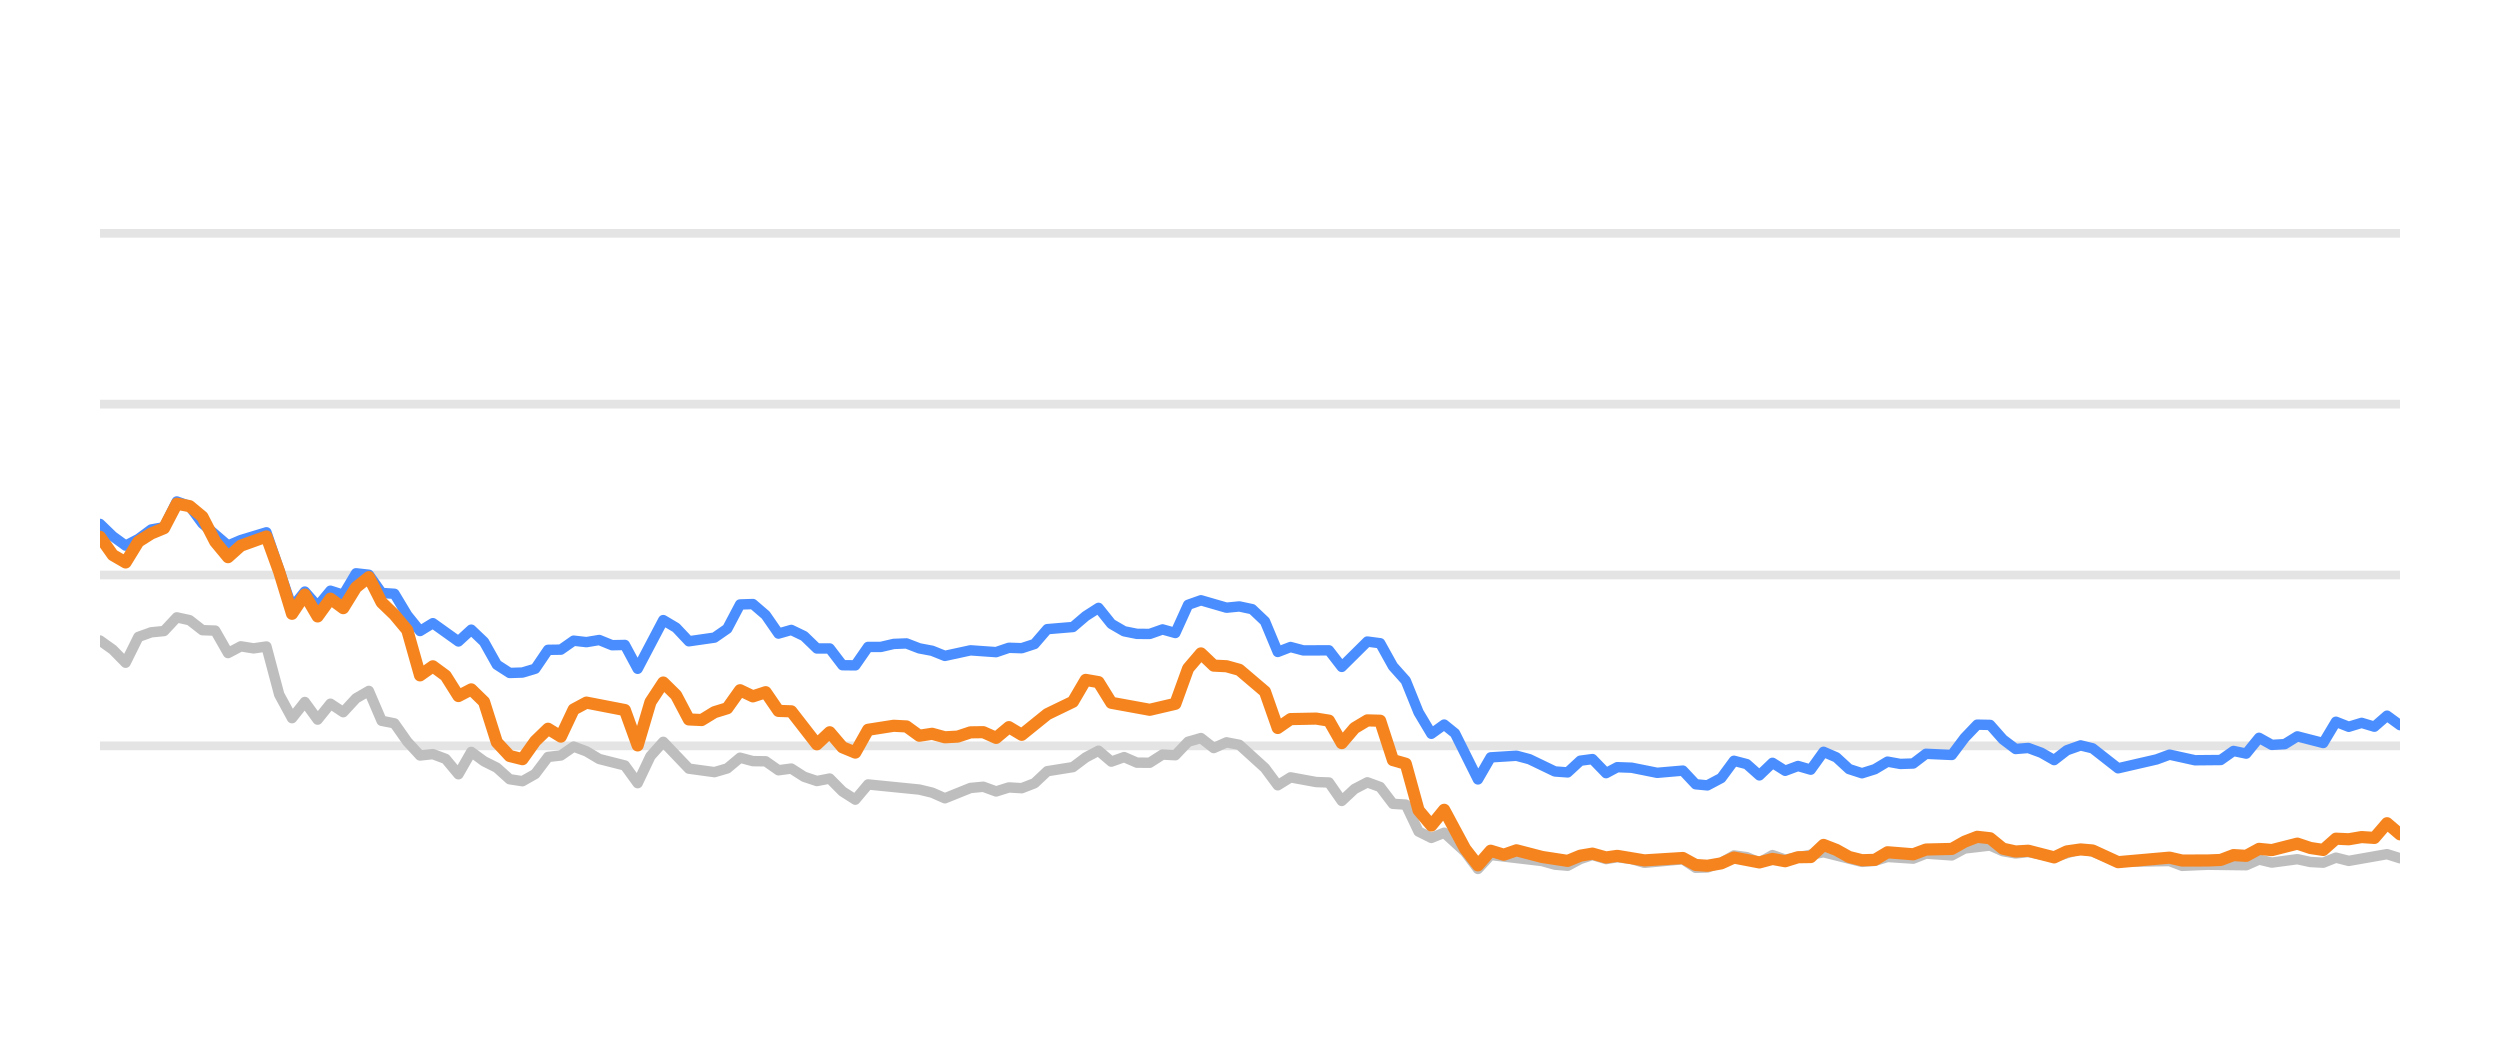
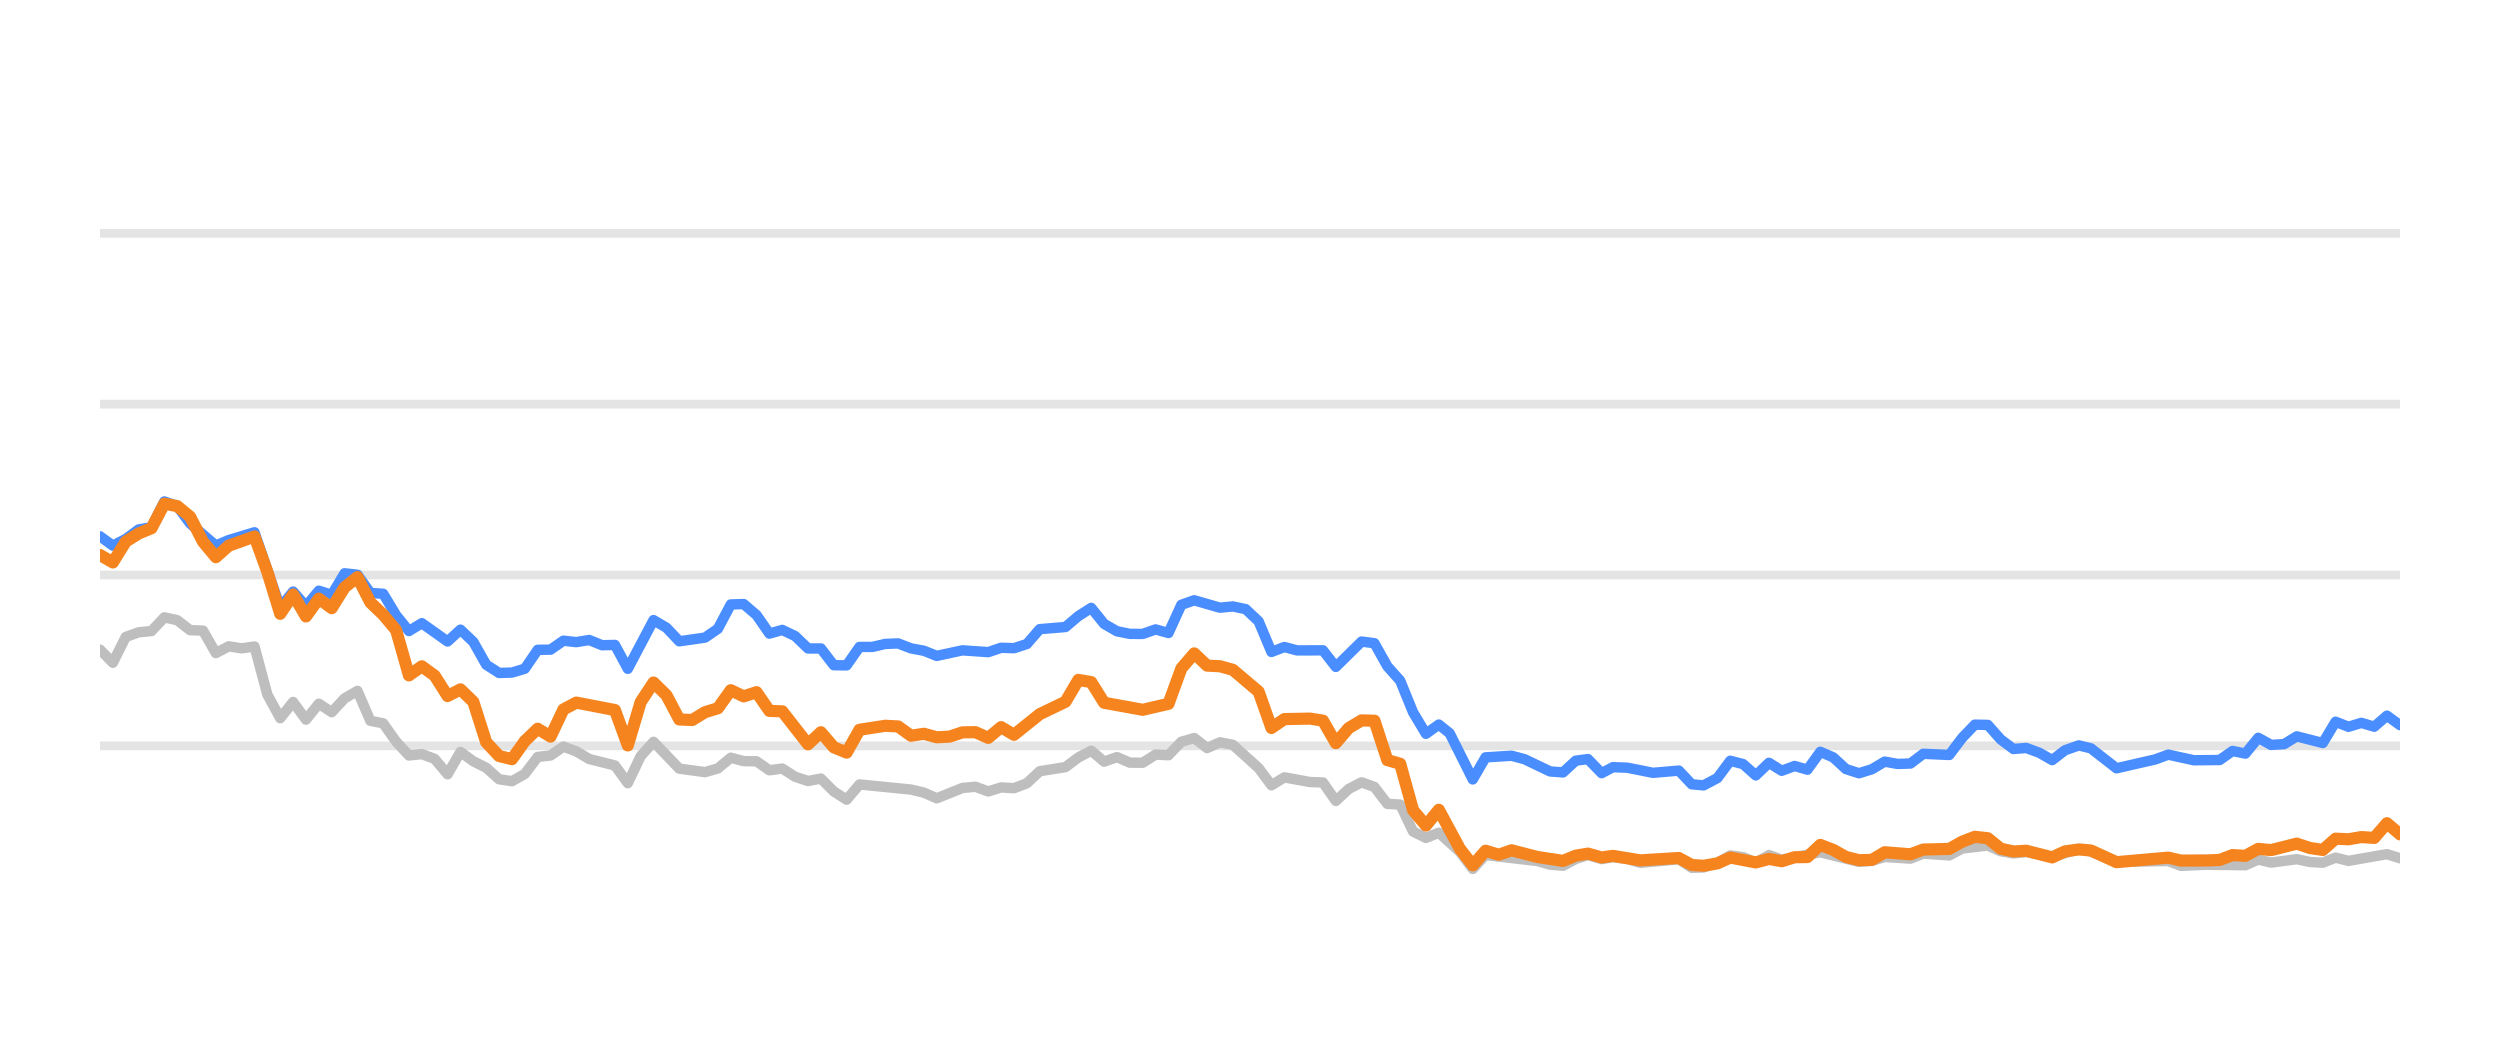
<svg xmlns="http://www.w3.org/2000/svg" width="144pt" height="60pt" viewBox="0 0 144 60" version="1.1">
  <defs>
    <style type="text/css">*{stroke-linejoin: round; stroke-linecap: butt}</style>
  </defs>
  <g id="figure_1">
    <g id="patch_1">
      <path d="M 0 60  L 144 60  L 144 0  L 0 0  L 0 60  z " style="fill: none; opacity: 0" />
    </g>
    <g id="axes_1">
      <g id="patch_2">
        <path d="M 5.76 52.8  L 138.24 52.8  L 138.24 3.6  L 5.76 3.6  L 5.76 52.8  z " style="fill: none" />
      </g>
      <g id="matplotlib.axis_1" />
      <g id="matplotlib.axis_2" />
      <g id="line2d_1">
-         <path d="M 5.76 42.96  L 138.24 42.96  " clip-path="url(#p2822f5cc83)" style="fill: none; stroke: #b2b2b2; stroke-opacity: 0.35; stroke-width: 0.5; stroke-linecap: square" />
+         <path d="M 5.76 42.96  L 138.24 42.96  " clip-path="url(#p6b6679c8cb)" style="fill: none; stroke: #b2b2b2; stroke-opacity: 0.35; stroke-width: 0.5; stroke-linecap: square" />
      </g>
      <g id="line2d_2">
-         <path d="M 5.76 33.12  L 138.24 33.12  " clip-path="url(#p2822f5cc83)" style="fill: none; stroke: #b2b2b2; stroke-opacity: 0.35; stroke-width: 0.5; stroke-linecap: square" />
+         <path d="M 5.76 33.12  L 138.24 33.12  " clip-path="url(#p6b6679c8cb)" style="fill: none; stroke: #b2b2b2; stroke-opacity: 0.35; stroke-width: 0.5; stroke-linecap: square" />
      </g>
      <g id="line2d_3">
-         <path d="M 5.76 23.28  L 138.24 23.28  " clip-path="url(#p2822f5cc83)" style="fill: none; stroke: #b2b2b2; stroke-opacity: 0.35; stroke-width: 0.5; stroke-linecap: square" />
+         <path d="M 5.76 23.28  L 138.24 23.28  " clip-path="url(#p6b6679c8cb)" style="fill: none; stroke: #b2b2b2; stroke-opacity: 0.35; stroke-width: 0.5; stroke-linecap: square" />
      </g>
      <g id="line2d_4">
-         <path d="M 5.76 13.44  L 138.24 13.44  " clip-path="url(#p2822f5cc83)" style="fill: none; stroke: #b2b2b2; stroke-opacity: 0.35; stroke-width: 0.5; stroke-linecap: square" />
+         <path d="M 5.76 13.44  L 138.24 13.44  " clip-path="url(#p6b6679c8cb)" style="fill: none; stroke: #b2b2b2; stroke-opacity: 0.35; stroke-width: 0.5; stroke-linecap: square" />
      </g>
      <g id="line2d_5">
-         <path d="M 5.76 36.894  L 6.497 37.42  L 7.235 38.173  L 7.972 36.687  L 8.709 36.421  L 9.447 36.348  L 10.184 35.56  L 10.922 35.723  L 11.659 36.298  L 12.396 36.323  L 13.134 37.617  L 13.871 37.228  L 14.608 37.346  L 15.346 37.238  L 16.083 40.008  L 16.821 41.366  L 17.558 40.436  L 18.295 41.45  L 19.033 40.534  L 19.77 41.022  L 20.507 40.224  L 21.245 39.796  L 21.982 41.518  L 22.719 41.666  L 23.457 42.714  L 24.194 43.516  L 24.932 43.437  L 25.669 43.713  L 26.406 44.598  L 27.144 43.309  L 27.881 43.851  L 28.618 44.22  L 29.356 44.884  L 30.093 44.997  L 30.831 44.579  L 31.568 43.6  L 32.305 43.516  L 33.043 43.004  L 33.78 43.28  L 34.517 43.718  L 35.992 44.092  L 36.729 45.11  L 37.467 43.555  L 38.204 42.729  L 39.679 44.274  L 41.154 44.475  L 41.891 44.259  L 42.628 43.644  L 43.366 43.841  L 44.103 43.851  L 44.841 44.367  L 45.578 44.269  L 46.315 44.741  L 47.053 44.987  L 47.79 44.844  L 48.527 45.587  L 49.265 46.06  L 50.002 45.184  L 52.952 45.479  L 53.689 45.656  L 54.426 45.981  L 55.901 45.386  L 56.638 45.317  L 57.376 45.587  L 58.113 45.356  L 58.851 45.4  L 59.588 45.115  L 60.325 44.421  L 61.8 44.185  L 62.537 43.629  L 63.275 43.24  L 64.012 43.87  L 64.749 43.609  L 65.487 43.929  L 66.224 43.934  L 66.962 43.462  L 67.699 43.501  L 68.436 42.724  L 69.174 42.512  L 69.911 43.088  L 70.648 42.758  L 71.386 42.901  L 72.861 44.239  L 73.598 45.233  L 74.335 44.775  L 75.81 45.046  L 76.547 45.071  L 77.285 46.133  L 78.022 45.445  L 78.76 45.061  L 79.497 45.331  L 80.234 46.301  L 80.972 46.345  L 81.709 47.895  L 82.446 48.264  L 83.184 47.964  L 84.392 49.066  L 85.129 50.05  L 85.863 49.248  L 88.826 49.597  L 89.561 49.804  L 90.298 49.868  L 91.027 49.479  L 91.725 49.248  L 92.51 49.484  L 93.155 49.376  L 93.983 49.479  L 94.72 49.7  L 96.932 49.494  L 97.671 49.986  L 98.346 49.966  L 99.143 49.7  L 99.877 49.272  L 100.613 49.371  L 101.342 49.681  L 102.096 49.253  L 102.826 49.513  L 105.037 49.09  L 107.25 49.646  L 107.99 49.587  L 108.723 49.361  L 110.2 49.459  L 110.936 49.169  L 112.424 49.272  L 113.163 48.874  L 114.631 48.702  L 115.368 49.031  L 116.098 49.159  L 116.831 49.08  L 118.319 49.366  L 119.842 48.908  L 120.533 49.051  L 122.002 49.646  L 124.965 49.597  L 125.693 49.873  L 127.162 49.809  L 129.382 49.838  L 130.121 49.509  L 130.856 49.686  L 132.326 49.489  L 133.077 49.651  L 133.818 49.691  L 134.55 49.4  L 135.287 49.587  L 137.493 49.199  L 138.24 49.435  L 138.24 49.435  " clip-path="url(#p2822f5cc83)" style="fill: none; stroke: #bebebe; stroke-width: 0.6; stroke-linecap: round" />
+         <path d="M 5.76 37.42  L 6.501 38.173  L 7.243 36.687  L 7.984 36.421  L 8.726 36.348  L 9.467 35.56  L 10.209 35.723  L 10.95 36.298  L 11.692 36.323  L 12.433 37.617  L 13.175 37.228  L 13.916 37.346  L 14.658 37.238  L 15.399 40.008  L 16.141 41.366  L 16.882 40.436  L 17.624 41.45  L 18.365 40.534  L 19.107 41.022  L 19.848 40.224  L 20.59 39.796  L 21.331 41.518  L 22.073 41.666  L 22.814 42.714  L 23.556 43.516  L 24.297 43.437  L 25.039 43.713  L 25.78 44.598  L 26.522 43.309  L 27.263 43.851  L 28.005 44.22  L 28.746 44.884  L 29.488 44.997  L 30.229 44.579  L 30.971 43.6  L 31.712 43.516  L 32.454 43.004  L 33.195 43.28  L 33.937 43.718  L 35.42 44.092  L 36.161 45.11  L 36.903 43.555  L 37.644 42.729  L 39.127 44.274  L 40.61 44.475  L 41.352 44.259  L 42.093 43.644  L 42.835 43.841  L 43.576 43.851  L 44.318 44.367  L 45.059 44.269  L 45.801 44.741  L 46.542 44.987  L 47.284 44.844  L 48.025 45.587  L 48.767 46.06  L 49.508 45.184  L 52.474 45.479  L 53.216 45.656  L 53.957 45.981  L 55.44 45.386  L 56.182 45.317  L 56.923 45.587  L 57.665 45.356  L 58.406 45.4  L 59.148 45.115  L 59.889 44.421  L 61.372 44.185  L 62.114 43.629  L 62.855 43.24  L 63.597 43.87  L 64.338 43.609  L 65.08 43.929  L 65.821 43.934  L 66.563 43.462  L 67.304 43.501  L 68.046 42.724  L 68.787 42.512  L 69.529 43.088  L 70.27 42.758  L 71.012 42.901  L 72.495 44.239  L 73.236 45.233  L 73.978 44.775  L 75.461 45.046  L 76.202 45.071  L 76.944 46.133  L 77.685 45.445  L 78.427 45.061  L 79.168 45.331  L 79.91 46.301  L 80.651 46.345  L 81.393 47.895  L 82.134 48.264  L 82.876 47.964  L 84.091 49.066  L 84.832 50.05  L 85.57 49.248  L 88.55 49.597  L 89.289 49.804  L 90.03 49.868  L 90.762 49.479  L 91.465 49.248  L 92.254 49.484  L 92.902 49.376  L 93.736 49.479  L 94.476 49.7  L 96.7 49.494  L 97.444 49.986  L 98.123 49.966  L 98.924 49.7  L 99.663 49.272  L 100.403 49.371  L 101.135 49.681  L 101.894 49.253  L 102.628 49.513  L 104.851 49.09  L 107.077 49.646  L 107.821 49.587  L 108.557 49.361  L 110.043 49.459  L 110.783 49.169  L 112.279 49.272  L 113.023 48.874  L 114.499 48.702  L 115.24 49.031  L 115.975 49.159  L 116.712 49.08  L 118.207 49.366  L 119.739 48.908  L 120.434 49.051  L 121.911 49.646  L 124.891 49.597  L 125.623 49.873  L 127.1 49.809  L 129.333 49.838  L 130.076 49.509  L 130.814 49.686  L 132.293 49.489  L 133.048 49.651  L 133.793 49.691  L 134.53 49.4  L 135.271 49.587  L 137.489 49.199  L 138.24 49.435  L 138.24 49.435  " clip-path="url(#p6b6679c8cb)" style="fill: none; stroke: #bebebe; stroke-width: 0.6; stroke-linecap: round" />
      </g>
      <g id="line2d_6">
-         <path d="M 5.76 30.178  L 6.497 30.891  L 7.235 31.428  L 7.972 31.044  L 8.709 30.498  L 9.447 30.365  L 10.184 28.884  L 10.922 29.154  L 11.659 30.153  L 13.134 31.423  L 13.871 31.108  L 15.346 30.66  L 16.821 34.999  L 17.558 34.074  L 18.295 34.916  L 19.033 34.025  L 19.77 34.261  L 20.507 33.022  L 21.245 33.105  L 21.982 34.153  L 22.719 34.202  L 23.457 35.432  L 24.194 36.348  L 24.932 35.895  L 26.406 36.948  L 27.144 36.269  L 27.881 36.972  L 28.618 38.286  L 29.356 38.763  L 30.093 38.739  L 30.831 38.517  L 31.568 37.43  L 32.305 37.42  L 33.043 36.903  L 33.78 36.987  L 34.517 36.864  L 35.255 37.164  L 35.992 37.149  L 36.729 38.522  L 38.204 35.718  L 38.942 36.156  L 39.679 36.938  L 41.154 36.726  L 41.891 36.215  L 42.628 34.817  L 43.366 34.793  L 44.103 35.427  L 44.841 36.495  L 45.578 36.284  L 46.315 36.638  L 47.053 37.351  L 47.79 37.351  L 48.527 38.316  L 49.265 38.325  L 50.002 37.263  L 50.739 37.263  L 51.477 37.09  L 52.214 37.061  L 52.952 37.346  L 53.689 37.484  L 54.426 37.779  L 55.901 37.459  L 57.376 37.563  L 58.113 37.312  L 58.851 37.336  L 59.588 37.095  L 60.325 36.239  L 61.8 36.116  L 62.537 35.487  L 63.275 35.014  L 64.012 35.934  L 64.749 36.362  L 65.487 36.51  L 66.224 36.515  L 66.962 36.254  L 67.699 36.461  L 68.436 34.837  L 69.174 34.576  L 70.648 35.004  L 71.386 34.931  L 72.123 35.088  L 72.861 35.787  L 73.598 37.553  L 74.335 37.268  L 75.073 37.464  L 76.547 37.459  L 77.285 38.414  L 78.76 36.953  L 79.497 37.051  L 80.234 38.379  L 80.972 39.206  L 81.709 41.031  L 82.446 42.266  L 83.184 41.735  L 83.806 42.237  L 85.129 44.894  L 85.863 43.624  L 87.349 43.531  L 88.09 43.728  L 89.561 44.436  L 90.298 44.49  L 91.027 43.816  L 91.725 43.723  L 92.51 44.534  L 93.155 44.19  L 93.983 44.22  L 95.453 44.515  L 96.932 44.387  L 97.671 45.174  L 98.346 45.238  L 99.143 44.815  L 99.877 43.821  L 100.613 44.013  L 101.342 44.662  L 102.096 43.939  L 102.826 44.397  L 103.565 44.121  L 104.298 44.333  L 105.037 43.304  L 105.774 43.624  L 106.506 44.298  L 107.25 44.539  L 107.99 44.308  L 108.723 43.87  L 109.46 44.003  L 110.2 43.978  L 110.936 43.418  L 112.424 43.486  L 113.163 42.498  L 113.888 41.74  L 114.631 41.755  L 115.368 42.591  L 116.098 43.142  L 116.831 43.083  L 117.58 43.359  L 118.319 43.782  L 119.05 43.216  L 119.842 42.935  L 120.533 43.103  L 122.002 44.254  L 124.221 43.742  L 124.965 43.467  L 126.431 43.791  L 127.911 43.777  L 128.65 43.255  L 129.382 43.408  L 130.121 42.498  L 130.856 42.906  L 131.6 42.862  L 132.326 42.414  L 133.818 42.798  L 134.55 41.573  L 135.287 41.863  L 136.028 41.637  L 136.764 41.858  L 137.493 41.223  L 138.24 41.769  L 138.24 41.769  " clip-path="url(#p2822f5cc83)" style="fill: none; stroke: #4a8dff; stroke-width: 0.6; stroke-linecap: round" />
+         <path d="M 5.76 30.891  L 6.501 31.428  L 7.243 31.044  L 7.984 30.498  L 8.726 30.365  L 9.467 28.884  L 10.209 29.154  L 10.95 30.153  L 12.433 31.423  L 13.175 31.108  L 14.658 30.66  L 16.141 34.999  L 16.882 34.074  L 17.624 34.916  L 18.365 34.025  L 19.107 34.261  L 19.848 33.022  L 20.59 33.105  L 21.331 34.153  L 22.073 34.202  L 22.814 35.432  L 23.556 36.348  L 24.297 35.895  L 25.78 36.948  L 26.522 36.269  L 27.263 36.972  L 28.005 38.286  L 28.746 38.763  L 29.488 38.739  L 30.229 38.517  L 30.971 37.43  L 31.712 37.42  L 32.454 36.903  L 33.195 36.987  L 33.937 36.864  L 34.678 37.164  L 35.42 37.149  L 36.161 38.522  L 37.644 35.718  L 38.386 36.156  L 39.127 36.938  L 40.61 36.726  L 41.352 36.215  L 42.093 34.817  L 42.835 34.793  L 43.576 35.427  L 44.318 36.495  L 45.059 36.284  L 45.801 36.638  L 46.542 37.351  L 47.284 37.351  L 48.025 38.316  L 48.767 38.325  L 49.508 37.263  L 50.25 37.263  L 50.991 37.09  L 51.733 37.061  L 52.474 37.346  L 53.216 37.484  L 53.957 37.779  L 55.44 37.459  L 56.923 37.563  L 57.665 37.312  L 58.406 37.336  L 59.148 37.095  L 59.889 36.239  L 61.372 36.116  L 62.114 35.487  L 62.855 35.014  L 63.597 35.934  L 64.338 36.362  L 65.08 36.51  L 65.821 36.515  L 66.563 36.254  L 67.304 36.461  L 68.046 34.837  L 68.787 34.576  L 70.27 35.004  L 71.012 34.931  L 71.753 35.088  L 72.495 35.787  L 73.236 37.553  L 73.978 37.268  L 74.719 37.464  L 76.202 37.459  L 76.944 38.414  L 78.427 36.953  L 79.168 37.051  L 79.91 38.379  L 80.651 39.206  L 81.393 41.031  L 82.134 42.266  L 82.876 41.735  L 83.502 42.237  L 84.832 44.894  L 85.57 43.624  L 87.064 43.531  L 87.81 43.728  L 89.289 44.436  L 90.03 44.49  L 90.762 43.816  L 91.465 43.723  L 92.254 44.534  L 92.902 44.19  L 93.736 44.22  L 95.213 44.515  L 96.7 44.387  L 97.444 45.174  L 98.123 45.238  L 98.924 44.815  L 99.663 43.821  L 100.403 44.013  L 101.135 44.662  L 101.894 43.939  L 102.628 44.397  L 103.371 44.121  L 104.108 44.333  L 104.851 43.304  L 105.592 43.624  L 106.328 44.298  L 107.077 44.539  L 107.821 44.308  L 108.557 43.87  L 109.299 44.003  L 110.043 43.978  L 110.783 43.418  L 112.279 43.486  L 113.023 42.498  L 113.751 41.74  L 114.499 41.755  L 115.24 42.591  L 115.975 43.142  L 116.712 43.083  L 117.464 43.359  L 118.207 43.782  L 118.942 43.216  L 119.739 42.935  L 120.434 43.103  L 121.911 44.254  L 124.143 43.742  L 124.891 43.467  L 126.365 43.791  L 127.853 43.777  L 128.596 43.255  L 129.333 43.408  L 130.076 42.498  L 130.814 42.906  L 131.563 42.862  L 132.293 42.414  L 133.793 42.798  L 134.53 41.573  L 135.271 41.863  L 136.015 41.637  L 136.755 41.858  L 137.489 41.223  L 138.24 41.769  L 138.24 41.769  " clip-path="url(#p6b6679c8cb)" style="fill: none; stroke: #4a8dff; stroke-width: 0.6; stroke-linecap: round" />
      </g>
      <g id="line2d_7">
-         <path d="M 5.76 30.921  L 6.497 31.969  L 7.235 32.397  L 7.972 31.196  L 8.709 30.729  L 9.447 30.424  L 10.184 29.012  L 10.922 29.154  L 11.659 29.765  L 12.396 31.201  L 13.134 32.092  L 13.871 31.432  L 15.346 30.901  L 16.083 32.938  L 16.821 35.354  L 17.558 34.247  L 18.295 35.506  L 19.033 34.483  L 19.77 35.029  L 20.507 33.833  L 21.245 33.243  L 21.982 34.699  L 22.719 35.408  L 23.457 36.293  L 24.194 38.901  L 24.932 38.379  L 25.669 38.921  L 26.406 40.092  L 27.144 39.708  L 27.881 40.426  L 28.618 42.753  L 29.356 43.545  L 30.093 43.728  L 30.831 42.689  L 31.568 41.976  L 32.305 42.429  L 33.043 40.864  L 33.78 40.47  L 35.992 40.899  L 36.729 42.935  L 37.467 40.436  L 38.204 39.314  L 38.942 40.042  L 39.679 41.44  L 40.416 41.474  L 41.154 41.022  L 41.891 40.795  L 42.628 39.757  L 43.366 40.111  L 44.103 39.87  L 44.841 40.948  L 45.578 40.972  L 47.053 42.871  L 47.79 42.178  L 48.527 43.044  L 49.265 43.349  L 50.002 42.035  L 51.477 41.804  L 52.214 41.843  L 52.952 42.379  L 53.689 42.266  L 54.426 42.468  L 55.164 42.429  L 55.901 42.183  L 56.638 42.173  L 57.376 42.502  L 58.113 41.883  L 58.851 42.325  L 60.325 41.135  L 61.8 40.421  L 62.537 39.162  L 63.275 39.29  L 64.012 40.48  L 66.224 40.884  L 67.699 40.539  L 68.436 38.502  L 69.174 37.637  L 69.911 38.34  L 70.648 38.375  L 71.386 38.581  L 72.861 39.836  L 73.598 41.932  L 74.335 41.42  L 75.81 41.391  L 76.547 41.509  L 77.285 42.803  L 78.022 41.937  L 78.76 41.494  L 79.497 41.514  L 80.234 43.782  L 80.972 43.993  L 81.709 46.67  L 82.446 47.55  L 83.184 46.645  L 84.392 48.894  L 85.129 49.843  L 85.863 49.002  L 86.618 49.233  L 87.349 48.977  L 88.826 49.361  L 90.298 49.587  L 91.027 49.287  L 91.725 49.169  L 92.51 49.39  L 93.155 49.297  L 94.72 49.558  L 96.932 49.42  L 97.671 49.823  L 98.346 49.868  L 99.143 49.73  L 99.877 49.395  L 101.342 49.676  L 102.096 49.474  L 102.826 49.607  L 103.565 49.376  L 104.298 49.366  L 105.037 48.667  L 105.774 48.953  L 106.506 49.361  L 107.25 49.548  L 107.99 49.528  L 108.723 49.09  L 110.2 49.208  L 110.936 48.933  L 112.424 48.898  L 113.163 48.48  L 113.888 48.2  L 114.631 48.283  L 115.368 48.884  L 116.098 49.046  L 116.831 49.002  L 118.319 49.386  L 119.05 49.041  L 119.842 48.928  L 120.533 48.987  L 122.002 49.661  L 124.965 49.4  L 125.693 49.568  L 127.162 49.563  L 127.911 49.533  L 128.65 49.253  L 129.382 49.297  L 130.121 48.894  L 130.856 48.967  L 132.326 48.593  L 133.077 48.844  L 133.818 48.957  L 134.55 48.308  L 135.287 48.342  L 136.028 48.215  L 136.764 48.264  L 137.493 47.418  L 138.24 48.057  L 138.24 48.057  " clip-path="url(#p2822f5cc83)" style="fill: none; stroke: #f5841e; stroke-width: 0.7; stroke-linecap: round" />
+         <path d="M 5.76 31.969  L 6.501 32.397  L 7.243 31.196  L 7.984 30.729  L 8.726 30.424  L 9.467 29.012  L 10.209 29.154  L 10.95 29.765  L 11.692 31.201  L 12.433 32.092  L 13.175 31.432  L 14.658 30.901  L 15.399 32.938  L 16.141 35.354  L 16.882 34.247  L 17.624 35.506  L 18.365 34.483  L 19.107 35.029  L 19.848 33.833  L 20.59 33.243  L 21.331 34.699  L 22.073 35.408  L 22.814 36.293  L 23.556 38.901  L 24.297 38.379  L 25.039 38.921  L 25.78 40.092  L 26.522 39.708  L 27.263 40.426  L 28.005 42.753  L 28.746 43.545  L 29.488 43.728  L 30.229 42.689  L 30.971 41.976  L 31.712 42.429  L 32.454 40.864  L 33.195 40.47  L 35.42 40.899  L 36.161 42.935  L 36.903 40.436  L 37.644 39.314  L 38.386 40.042  L 39.127 41.44  L 39.869 41.474  L 40.61 41.022  L 41.352 40.795  L 42.093 39.757  L 42.835 40.111  L 43.576 39.87  L 44.318 40.948  L 45.059 40.972  L 46.542 42.871  L 47.284 42.178  L 48.025 43.044  L 48.767 43.349  L 49.508 42.035  L 50.991 41.804  L 51.733 41.843  L 52.474 42.379  L 53.216 42.266  L 53.957 42.468  L 54.699 42.429  L 55.44 42.183  L 56.182 42.173  L 56.923 42.502  L 57.665 41.883  L 58.406 42.325  L 59.889 41.135  L 61.372 40.421  L 62.114 39.162  L 62.855 39.29  L 63.597 40.48  L 65.821 40.884  L 67.304 40.539  L 68.046 38.502  L 68.787 37.637  L 69.529 38.34  L 70.27 38.375  L 71.012 38.581  L 72.495 39.836  L 73.236 41.932  L 73.978 41.42  L 75.461 41.391  L 76.202 41.509  L 76.944 42.803  L 77.685 41.937  L 78.427 41.494  L 79.168 41.514  L 79.91 43.782  L 80.651 43.993  L 81.393 46.67  L 82.134 47.55  L 82.876 46.645  L 84.091 48.894  L 84.832 49.843  L 85.57 49.002  L 86.329 49.233  L 87.064 48.977  L 88.55 49.361  L 90.03 49.587  L 90.762 49.287  L 91.465 49.169  L 92.254 49.39  L 92.902 49.297  L 94.476 49.558  L 96.7 49.42  L 97.444 49.823  L 98.123 49.868  L 98.924 49.73  L 99.663 49.395  L 101.135 49.676  L 101.894 49.474  L 102.628 49.607  L 103.371 49.376  L 104.108 49.366  L 104.851 48.667  L 105.592 48.953  L 106.328 49.361  L 107.077 49.548  L 107.821 49.528  L 108.557 49.09  L 110.043 49.208  L 110.783 48.933  L 112.279 48.898  L 113.023 48.48  L 113.751 48.2  L 114.499 48.283  L 115.24 48.884  L 115.975 49.046  L 116.712 49.002  L 118.207 49.386  L 118.942 49.041  L 119.739 48.928  L 120.434 48.987  L 121.911 49.661  L 124.891 49.4  L 125.623 49.568  L 127.1 49.563  L 127.853 49.533  L 128.596 49.253  L 129.333 49.297  L 130.076 48.894  L 130.814 48.967  L 132.293 48.593  L 133.048 48.844  L 133.793 48.957  L 134.53 48.308  L 135.271 48.342  L 136.015 48.215  L 136.755 48.264  L 137.489 47.418  L 138.24 48.057  L 138.24 48.057  " clip-path="url(#p6b6679c8cb)" style="fill: none; stroke: #f5841e; stroke-width: 0.7; stroke-linecap: round" />
      </g>
    </g>
  </g>
  <defs>
-     <clipPath id="p2822f5cc83">
+     <clipPath id="p6b6679c8cb">
      <rect x="5.76" y="3.6" width="132.48" height="49.2" />
    </clipPath>
  </defs>
</svg>
